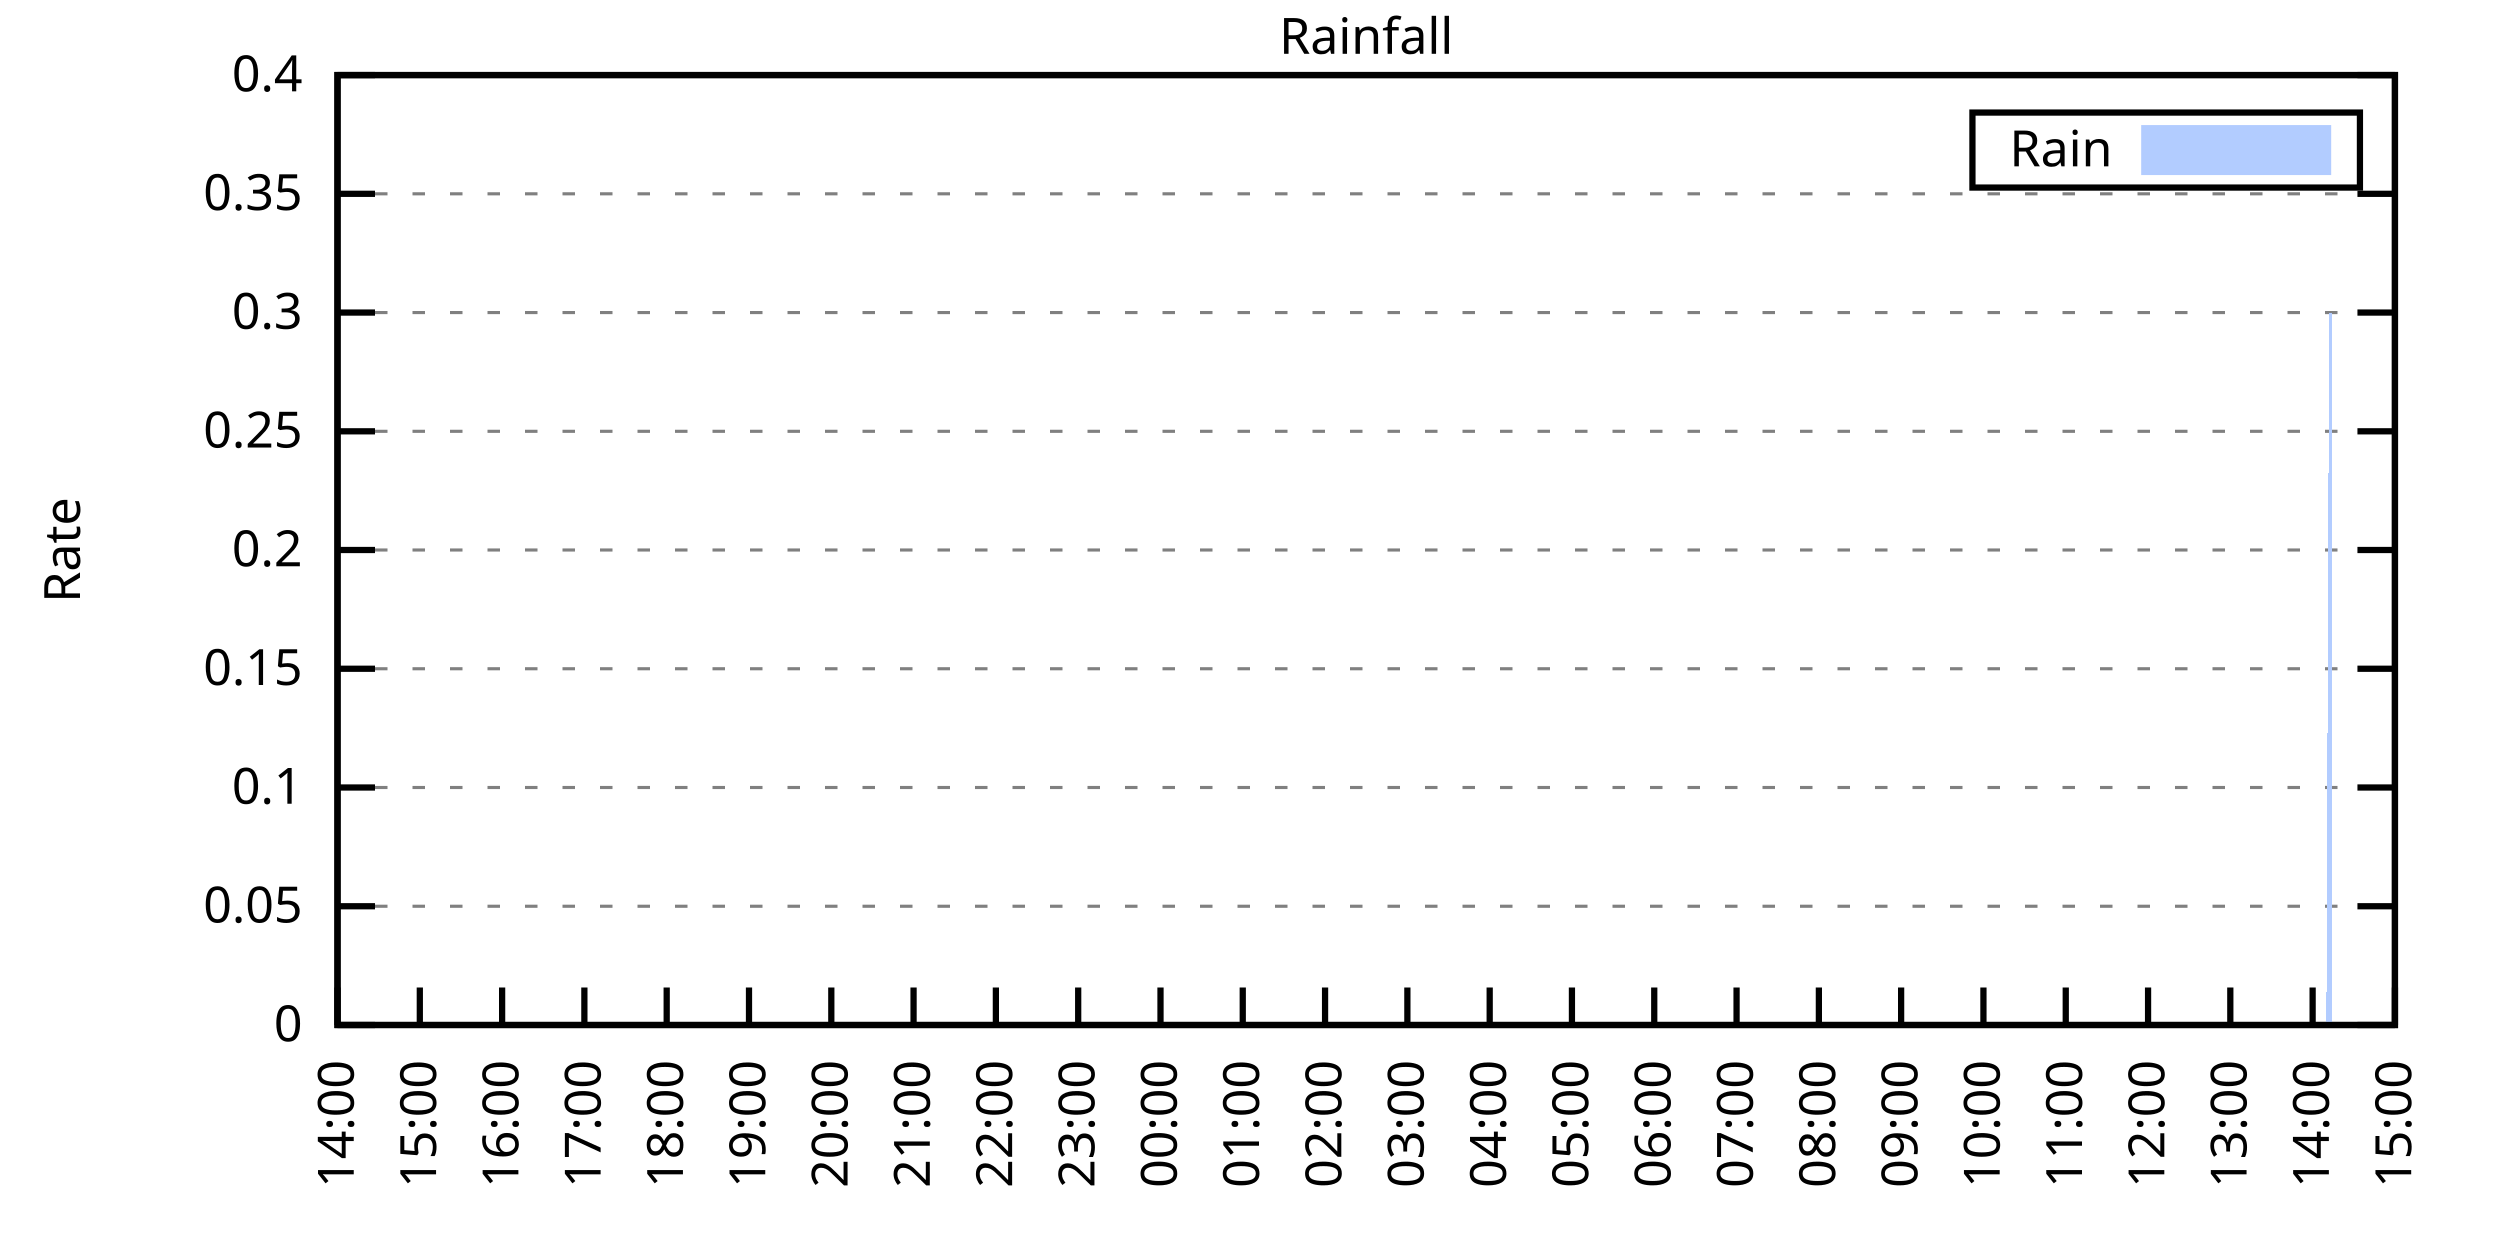
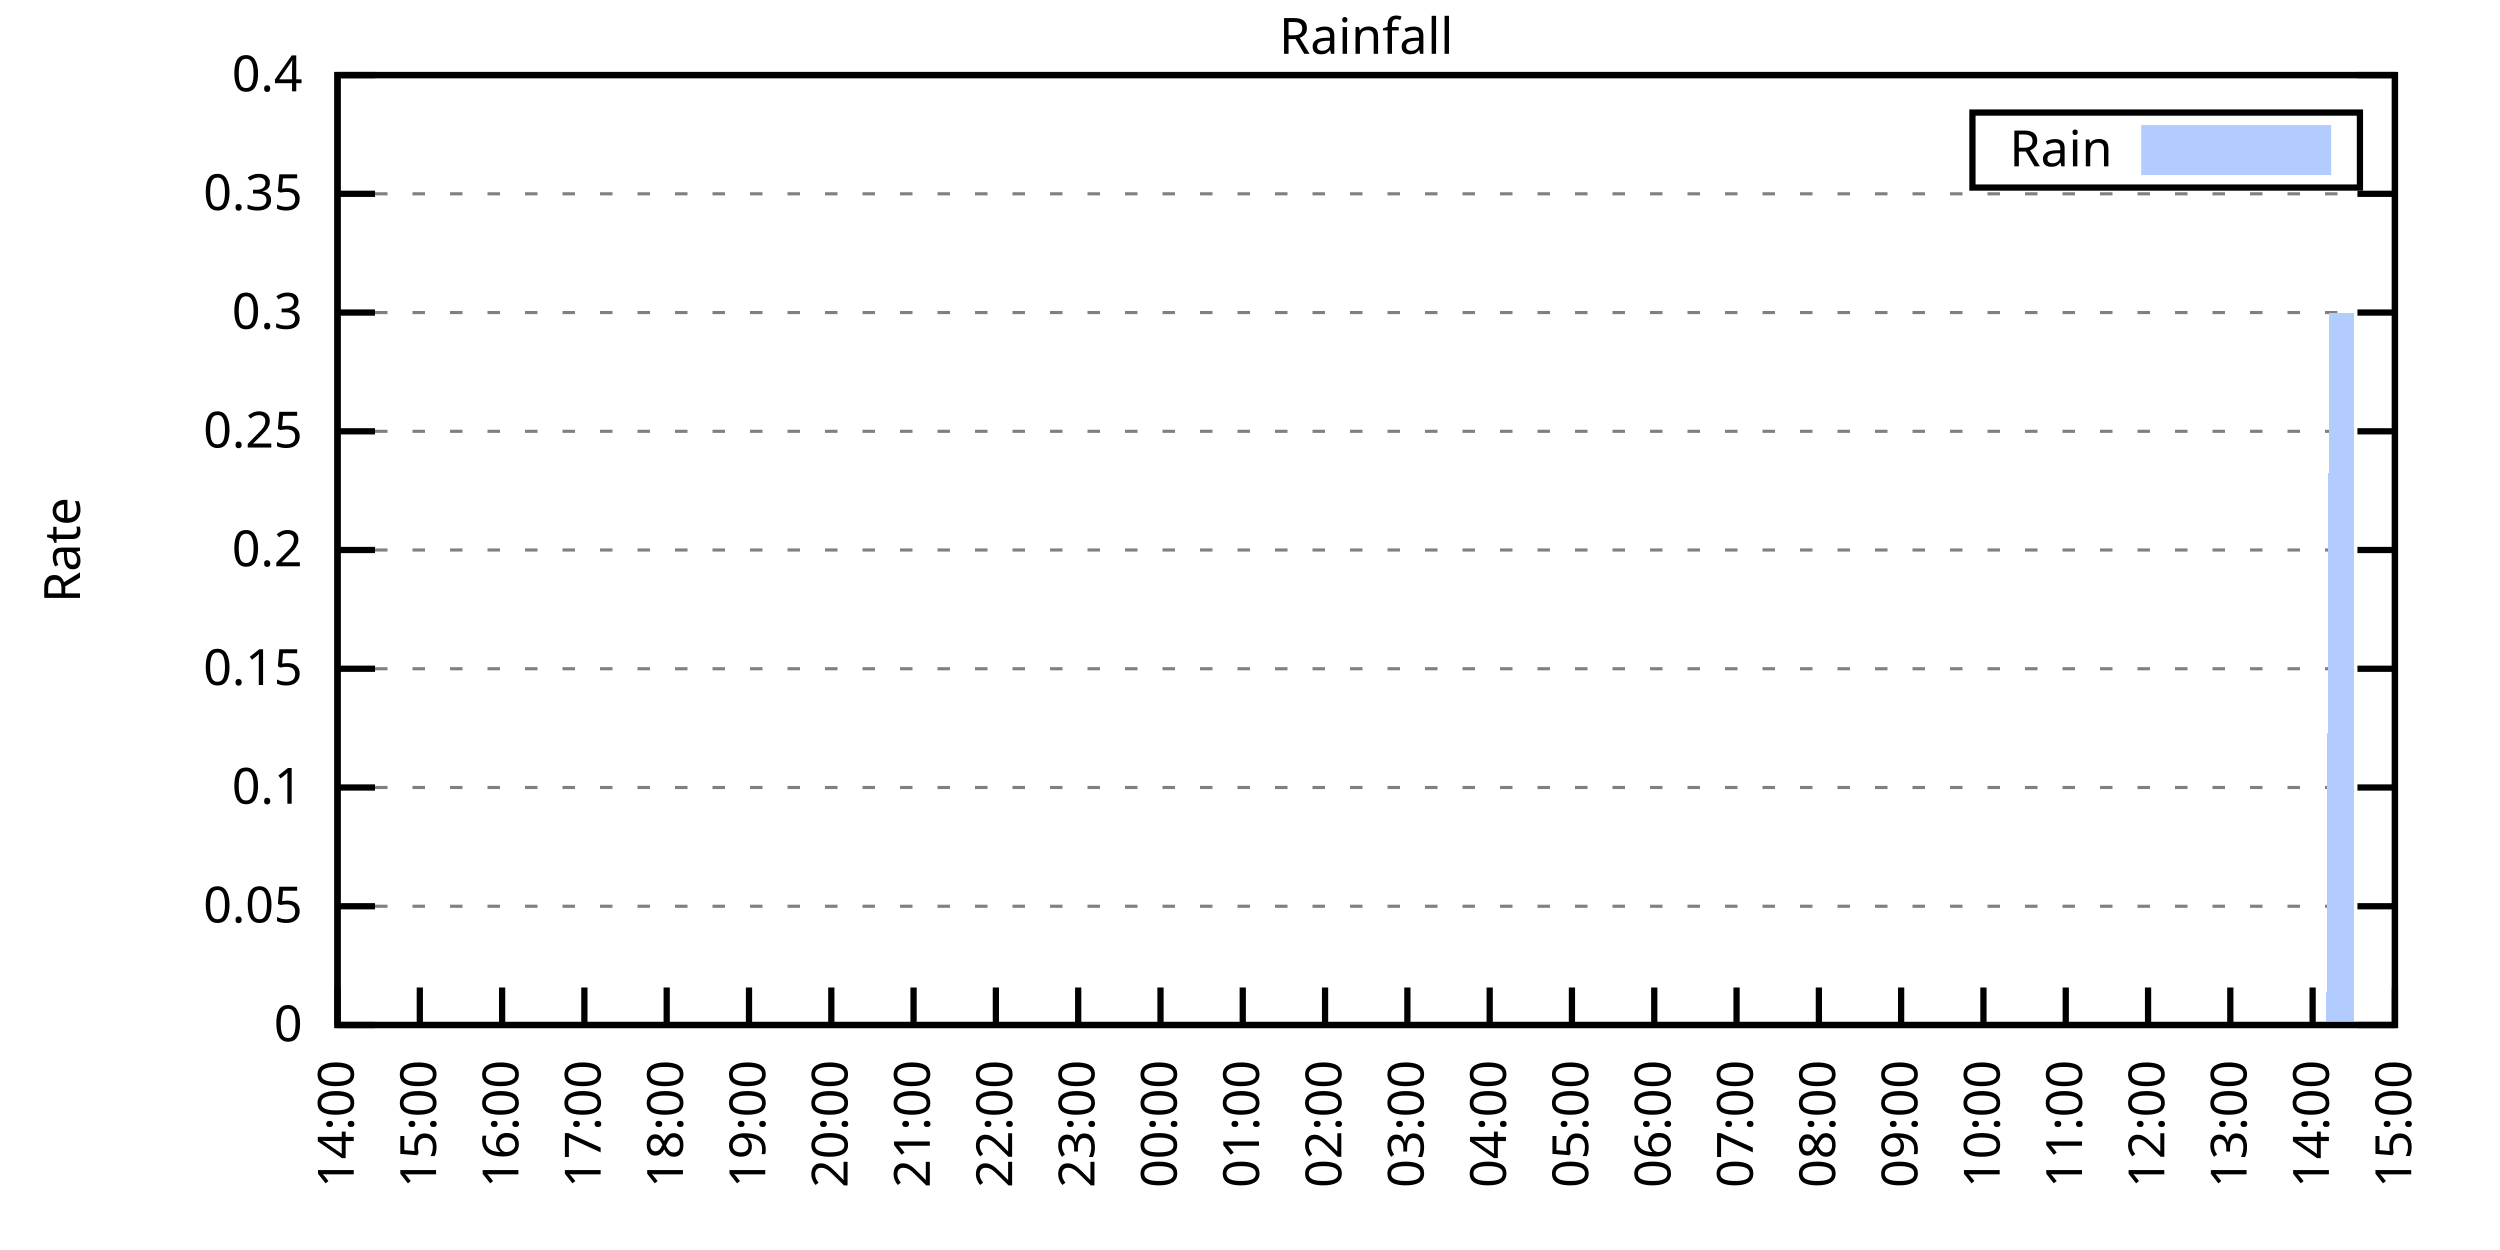
<svg xmlns="http://www.w3.org/2000/svg" xmlns:xlink="http://www.w3.org/1999/xlink" width="400" height="200" viewBox="0 0 400 200">
  <g id="gnuplot_canvas">
    <rect x="0" y="0" width="400" height="200" fill="none" />
    <defs>
      <circle id="gpDot" r="0.5" stroke-width="0.5" stroke="currentColor" />
      <path id="gpPt0" stroke-width="0.333" stroke="currentColor" d="M-1,0 h2 M0,-1 v2" />
      <path id="gpPt1" stroke-width="0.333" stroke="currentColor" d="M-1,-1 L1,1 M1,-1 L-1,1" />
      <path id="gpPt2" stroke-width="0.333" stroke="currentColor" d="M-1,0 L1,0 M0,-1 L0,1 M-1,-1 L1,1 M-1,1 L1,-1" />
      <rect id="gpPt3" stroke-width="0.333" stroke="currentColor" x="-1" y="-1" width="2" height="2" />
      <rect id="gpPt4" stroke-width="0.333" stroke="currentColor" fill="currentColor" x="-1" y="-1" width="2" height="2" />
      <circle id="gpPt5" stroke-width="0.333" stroke="currentColor" cx="0" cy="0" r="1" />
      <use xlink:href="#gpPt5" id="gpPt6" fill="currentColor" stroke="none" />
      <path id="gpPt7" stroke-width="0.333" stroke="currentColor" d="M0,-1.33 L-1.33,0.67 L1.33,0.67 z" />
      <use xlink:href="#gpPt7" id="gpPt8" fill="currentColor" stroke="none" />
      <use xlink:href="#gpPt7" id="gpPt9" stroke="currentColor" transform="rotate(180)" />
      <use xlink:href="#gpPt9" id="gpPt10" fill="currentColor" stroke="none" />
      <use xlink:href="#gpPt3" id="gpPt11" stroke="currentColor" transform="rotate(45)" />
      <use xlink:href="#gpPt11" id="gpPt12" fill="currentColor" stroke="none" />
      <path id="gpPt13" stroke-width="0.333" stroke="currentColor" d="M0,1.330 L1.265,0.411 L0.782,-1.067 L-0.782,-1.076 L-1.265,0.411 z" />
      <use xlink:href="#gpPt13" id="gpPt14" fill="currentColor" stroke="none" />
      <filter id="textbox" filterUnits="objectBoundingBox" x="0" y="0" height="1" width="1">
        <feFlood flood-color="white" flood-opacity="1" result="bgnd" />
        <feComposite in="SourceGraphic" in2="bgnd" operator="atop" />
      </filter>
      <filter id="greybox" filterUnits="objectBoundingBox" x="0" y="0" height="1" width="1">
        <feFlood flood-color="lightgrey" flood-opacity="1" result="grey" />
        <feComposite in="SourceGraphic" in2="grey" operator="atop" />
      </filter>
    </defs>
    <g fill="none" color="white" stroke="currentColor" stroke-width="1.00" stroke-linecap="butt" stroke-linejoin="miter">
</g>
    <g fill="none" color="black" stroke="currentColor" stroke-width="1.00" stroke-linecap="butt" stroke-linejoin="miter">
      <g stroke="none" shape-rendering="crispEdges">
        <polygon fill="rgb(255, 255, 255)" points="54.00,164.00 383.18,164.00 383.18,12.02 54.00,12.02 " />
      </g>
    </g>
    <g fill="none" color="black" stroke="currentColor" stroke-width="1.00" stroke-linecap="butt" stroke-linejoin="miter">
</g>
    <g fill="none" color="black" stroke="black" stroke-width="0.50" stroke-linecap="butt" stroke-linejoin="miter">
</g>
    <g fill="none" color="gray" stroke="currentColor" stroke-width="0.50" stroke-linecap="butt" stroke-linejoin="miter">
      <path stroke="gray" stroke-dasharray="2,4" class="gridline" d="M54.00,164.00 L383.19,164.00  " />
    </g>
    <g fill="none" color="gray" stroke="gray" stroke-width="1.00" stroke-linecap="butt" stroke-linejoin="miter">
</g>
    <g fill="none" color="black" stroke="currentColor" stroke-width="1.00" stroke-linecap="butt" stroke-linejoin="miter">
      <path stroke="black" d="M54.00,164.00 L60.00,164.00 M383.19,164.00 L377.19,164.00  " />
      <g transform="translate(48.40,166.60)" stroke="none" fill="black" font-family="Sans" font-size="8.00" text-anchor="end">
        <text>
          <tspan font-family="Sans"> 0</tspan>
        </text>
      </g>
    </g>
    <g fill="none" color="black" stroke="currentColor" stroke-width="1.00" stroke-linecap="butt" stroke-linejoin="miter">
</g>
    <g fill="none" color="black" stroke="black" stroke-width="0.50" stroke-linecap="butt" stroke-linejoin="miter">
</g>
    <g fill="none" color="gray" stroke="currentColor" stroke-width="0.50" stroke-linecap="butt" stroke-linejoin="miter">
      <path stroke="gray" stroke-dasharray="2,4" class="gridline" d="M54.00,145.00 L383.19,145.00  " />
    </g>
    <g fill="none" color="gray" stroke="gray" stroke-width="1.00" stroke-linecap="butt" stroke-linejoin="miter">
</g>
    <g fill="none" color="black" stroke="currentColor" stroke-width="1.00" stroke-linecap="butt" stroke-linejoin="miter">
      <path stroke="black" d="M54.00,145.00 L60.00,145.00 M383.19,145.00 L377.19,145.00  " />
      <g transform="translate(48.40,147.60)" stroke="none" fill="black" font-family="Sans" font-size="8.00" text-anchor="end">
        <text>
          <tspan font-family="Sans"> 0.05</tspan>
        </text>
      </g>
    </g>
    <g fill="none" color="black" stroke="currentColor" stroke-width="1.00" stroke-linecap="butt" stroke-linejoin="miter">
</g>
    <g fill="none" color="black" stroke="black" stroke-width="0.50" stroke-linecap="butt" stroke-linejoin="miter">
</g>
    <g fill="none" color="gray" stroke="currentColor" stroke-width="0.50" stroke-linecap="butt" stroke-linejoin="miter">
      <path stroke="gray" stroke-dasharray="2,4" class="gridline" d="M54.00,126.00 L383.19,126.00  " />
    </g>
    <g fill="none" color="gray" stroke="gray" stroke-width="1.00" stroke-linecap="butt" stroke-linejoin="miter">
</g>
    <g fill="none" color="black" stroke="currentColor" stroke-width="1.00" stroke-linecap="butt" stroke-linejoin="miter">
      <path stroke="black" d="M54.00,126.00 L60.00,126.00 M383.19,126.00 L377.19,126.00  " />
      <g transform="translate(48.40,128.60)" stroke="none" fill="black" font-family="Sans" font-size="8.00" text-anchor="end">
        <text>
          <tspan font-family="Sans"> 0.1</tspan>
        </text>
      </g>
    </g>
    <g fill="none" color="black" stroke="currentColor" stroke-width="1.00" stroke-linecap="butt" stroke-linejoin="miter">
</g>
    <g fill="none" color="black" stroke="black" stroke-width="0.50" stroke-linecap="butt" stroke-linejoin="miter">
</g>
    <g fill="none" color="gray" stroke="currentColor" stroke-width="0.50" stroke-linecap="butt" stroke-linejoin="miter">
      <path stroke="gray" stroke-dasharray="2,4" class="gridline" d="M54.00,107.00 L383.19,107.00  " />
    </g>
    <g fill="none" color="gray" stroke="gray" stroke-width="1.00" stroke-linecap="butt" stroke-linejoin="miter">
</g>
    <g fill="none" color="black" stroke="currentColor" stroke-width="1.00" stroke-linecap="butt" stroke-linejoin="miter">
      <path stroke="black" d="M54.00,107.00 L60.00,107.00 M383.19,107.00 L377.19,107.00  " />
      <g transform="translate(48.40,109.60)" stroke="none" fill="black" font-family="Sans" font-size="8.00" text-anchor="end">
        <text>
          <tspan font-family="Sans"> 0.15</tspan>
        </text>
      </g>
    </g>
    <g fill="none" color="black" stroke="currentColor" stroke-width="1.00" stroke-linecap="butt" stroke-linejoin="miter">
</g>
    <g fill="none" color="black" stroke="black" stroke-width="0.50" stroke-linecap="butt" stroke-linejoin="miter">
</g>
    <g fill="none" color="gray" stroke="currentColor" stroke-width="0.50" stroke-linecap="butt" stroke-linejoin="miter">
      <path stroke="gray" stroke-dasharray="2,4" class="gridline" d="M54.00,88.00 L383.19,88.00  " />
    </g>
    <g fill="none" color="gray" stroke="gray" stroke-width="1.00" stroke-linecap="butt" stroke-linejoin="miter">
</g>
    <g fill="none" color="black" stroke="currentColor" stroke-width="1.00" stroke-linecap="butt" stroke-linejoin="miter">
      <path stroke="black" d="M54.00,88.00 L60.00,88.00 M383.19,88.00 L377.19,88.00  " />
      <g transform="translate(48.40,90.60)" stroke="none" fill="black" font-family="Sans" font-size="8.00" text-anchor="end">
        <text>
          <tspan font-family="Sans"> 0.2</tspan>
        </text>
      </g>
    </g>
    <g fill="none" color="black" stroke="currentColor" stroke-width="1.00" stroke-linecap="butt" stroke-linejoin="miter">
</g>
    <g fill="none" color="black" stroke="black" stroke-width="0.50" stroke-linecap="butt" stroke-linejoin="miter">
</g>
    <g fill="none" color="gray" stroke="currentColor" stroke-width="0.50" stroke-linecap="butt" stroke-linejoin="miter">
      <path stroke="gray" stroke-dasharray="2,4" class="gridline" d="M54.00,69.01 L383.19,69.01  " />
    </g>
    <g fill="none" color="gray" stroke="gray" stroke-width="1.00" stroke-linecap="butt" stroke-linejoin="miter">
</g>
    <g fill="none" color="black" stroke="currentColor" stroke-width="1.00" stroke-linecap="butt" stroke-linejoin="miter">
      <path stroke="black" d="M54.00,69.01 L60.00,69.01 M383.19,69.01 L377.19,69.01  " />
      <g transform="translate(48.40,71.61)" stroke="none" fill="black" font-family="Sans" font-size="8.00" text-anchor="end">
        <text>
          <tspan font-family="Sans"> 0.25</tspan>
        </text>
      </g>
    </g>
    <g fill="none" color="black" stroke="currentColor" stroke-width="1.00" stroke-linecap="butt" stroke-linejoin="miter">
</g>
    <g fill="none" color="black" stroke="black" stroke-width="0.50" stroke-linecap="butt" stroke-linejoin="miter">
</g>
    <g fill="none" color="gray" stroke="currentColor" stroke-width="0.50" stroke-linecap="butt" stroke-linejoin="miter">
      <path stroke="gray" stroke-dasharray="2,4" class="gridline" d="M54.00,50.01 L383.19,50.01  " />
    </g>
    <g fill="none" color="gray" stroke="gray" stroke-width="1.00" stroke-linecap="butt" stroke-linejoin="miter">
</g>
    <g fill="none" color="black" stroke="currentColor" stroke-width="1.00" stroke-linecap="butt" stroke-linejoin="miter">
      <path stroke="black" d="M54.00,50.01 L60.00,50.01 M383.19,50.01 L377.19,50.01  " />
      <g transform="translate(48.40,52.61)" stroke="none" fill="black" font-family="Sans" font-size="8.00" text-anchor="end">
        <text>
          <tspan font-family="Sans"> 0.3</tspan>
        </text>
      </g>
    </g>
    <g fill="none" color="black" stroke="currentColor" stroke-width="1.00" stroke-linecap="butt" stroke-linejoin="miter">
</g>
    <g fill="none" color="black" stroke="black" stroke-width="0.50" stroke-linecap="butt" stroke-linejoin="miter">
</g>
    <g fill="none" color="gray" stroke="currentColor" stroke-width="0.50" stroke-linecap="butt" stroke-linejoin="miter">
      <path stroke="gray" stroke-dasharray="2,4" class="gridline" d="M54.00,31.01 L383.19,31.01  " />
    </g>
    <g fill="none" color="gray" stroke="gray" stroke-width="1.00" stroke-linecap="butt" stroke-linejoin="miter">
</g>
    <g fill="none" color="black" stroke="currentColor" stroke-width="1.00" stroke-linecap="butt" stroke-linejoin="miter">
      <path stroke="black" d="M54.00,31.01 L60.00,31.01 M383.19,31.01 L377.19,31.01  " />
      <g transform="translate(48.40,33.61)" stroke="none" fill="black" font-family="Sans" font-size="8.00" text-anchor="end">
        <text>
          <tspan font-family="Sans"> 0.35</tspan>
        </text>
      </g>
    </g>
    <g fill="none" color="black" stroke="currentColor" stroke-width="1.00" stroke-linecap="butt" stroke-linejoin="miter">
</g>
    <g fill="none" color="black" stroke="black" stroke-width="0.50" stroke-linecap="butt" stroke-linejoin="miter">
</g>
    <g fill="none" color="gray" stroke="currentColor" stroke-width="0.50" stroke-linecap="butt" stroke-linejoin="miter">
      <path stroke="gray" stroke-dasharray="2,4" class="gridline" d="M54.00,12.01 L383.19,12.01  " />
    </g>
    <g fill="none" color="gray" stroke="gray" stroke-width="1.00" stroke-linecap="butt" stroke-linejoin="miter">
</g>
    <g fill="none" color="black" stroke="currentColor" stroke-width="1.00" stroke-linecap="butt" stroke-linejoin="miter">
      <path stroke="black" d="M54.00,12.01 L60.00,12.01 M383.19,12.01 L377.19,12.01  " />
      <g transform="translate(48.40,14.61)" stroke="none" fill="black" font-family="Sans" font-size="8.00" text-anchor="end">
        <text>
          <tspan font-family="Sans"> 0.4</tspan>
        </text>
      </g>
    </g>
    <g fill="none" color="black" stroke="currentColor" stroke-width="1.00" stroke-linecap="butt" stroke-linejoin="miter">
      <path stroke="black" d="M54.00,164.00 L54.00,158.00  " />
      <g transform="translate(56.60,169.60) rotate(270.00)" stroke="none" fill="black" font-family="Sans" font-size="8.00" text-anchor="end">
        <text>
          <tspan font-family="Sans">14:00</tspan>
        </text>
      </g>
    </g>
    <g fill="none" color="black" stroke="currentColor" stroke-width="1.00" stroke-linecap="butt" stroke-linejoin="miter">
      <path stroke="black" d="M67.17,164.00 L67.17,158.00  " />
      <g transform="translate(69.77,169.60) rotate(270.00)" stroke="none" fill="black" font-family="Sans" font-size="8.00" text-anchor="end">
        <text>
          <tspan font-family="Sans">15:00</tspan>
        </text>
      </g>
    </g>
    <g fill="none" color="black" stroke="currentColor" stroke-width="1.00" stroke-linecap="butt" stroke-linejoin="miter">
      <path stroke="black" d="M80.34,164.00 L80.34,158.00  " />
      <g transform="translate(82.94,169.60) rotate(270.00)" stroke="none" fill="black" font-family="Sans" font-size="8.00" text-anchor="end">
        <text>
          <tspan font-family="Sans">16:00</tspan>
        </text>
      </g>
    </g>
    <g fill="none" color="black" stroke="currentColor" stroke-width="1.00" stroke-linecap="butt" stroke-linejoin="miter">
      <path stroke="black" d="M93.50,164.00 L93.50,158.00  " />
      <g transform="translate(96.10,169.60) rotate(270.00)" stroke="none" fill="black" font-family="Sans" font-size="8.00" text-anchor="end">
        <text>
          <tspan font-family="Sans">17:00</tspan>
        </text>
      </g>
    </g>
    <g fill="none" color="black" stroke="currentColor" stroke-width="1.00" stroke-linecap="butt" stroke-linejoin="miter">
      <path stroke="black" d="M106.67,164.00 L106.67,158.00  " />
      <g transform="translate(109.27,169.60) rotate(270.00)" stroke="none" fill="black" font-family="Sans" font-size="8.00" text-anchor="end">
        <text>
          <tspan font-family="Sans">18:00</tspan>
        </text>
      </g>
    </g>
    <g fill="none" color="black" stroke="currentColor" stroke-width="1.00" stroke-linecap="butt" stroke-linejoin="miter">
      <path stroke="black" d="M119.84,164.00 L119.84,158.00  " />
      <g transform="translate(122.44,169.60) rotate(270.00)" stroke="none" fill="black" font-family="Sans" font-size="8.00" text-anchor="end">
        <text>
          <tspan font-family="Sans">19:00</tspan>
        </text>
      </g>
    </g>
    <g fill="none" color="black" stroke="currentColor" stroke-width="1.00" stroke-linecap="butt" stroke-linejoin="miter">
      <path stroke="black" d="M133.01,164.00 L133.01,158.00  " />
      <g transform="translate(135.61,169.60) rotate(270.00)" stroke="none" fill="black" font-family="Sans" font-size="8.00" text-anchor="end">
        <text>
          <tspan font-family="Sans">20:00</tspan>
        </text>
      </g>
    </g>
    <g fill="none" color="black" stroke="currentColor" stroke-width="1.00" stroke-linecap="butt" stroke-linejoin="miter">
      <path stroke="black" d="M146.17,164.00 L146.17,158.00  " />
      <g transform="translate(148.77,169.60) rotate(270.00)" stroke="none" fill="black" font-family="Sans" font-size="8.00" text-anchor="end">
        <text>
          <tspan font-family="Sans">21:00</tspan>
        </text>
      </g>
    </g>
    <g fill="none" color="black" stroke="currentColor" stroke-width="1.00" stroke-linecap="butt" stroke-linejoin="miter">
      <path stroke="black" d="M159.34,164.00 L159.34,158.00  " />
      <g transform="translate(161.94,169.60) rotate(270.00)" stroke="none" fill="black" font-family="Sans" font-size="8.00" text-anchor="end">
        <text>
          <tspan font-family="Sans">22:00</tspan>
        </text>
      </g>
    </g>
    <g fill="none" color="black" stroke="currentColor" stroke-width="1.00" stroke-linecap="butt" stroke-linejoin="miter">
      <path stroke="black" d="M172.51,164.00 L172.51,158.00  " />
      <g transform="translate(175.11,169.60) rotate(270.00)" stroke="none" fill="black" font-family="Sans" font-size="8.00" text-anchor="end">
        <text>
          <tspan font-family="Sans">23:00</tspan>
        </text>
      </g>
    </g>
    <g fill="none" color="black" stroke="currentColor" stroke-width="1.00" stroke-linecap="butt" stroke-linejoin="miter">
      <path stroke="black" d="M185.68,164.00 L185.68,158.00  " />
      <g transform="translate(188.28,169.60) rotate(270.00)" stroke="none" fill="black" font-family="Sans" font-size="8.00" text-anchor="end">
        <text>
          <tspan font-family="Sans">00:00</tspan>
        </text>
      </g>
    </g>
    <g fill="none" color="black" stroke="currentColor" stroke-width="1.00" stroke-linecap="butt" stroke-linejoin="miter">
      <path stroke="black" d="M198.84,164.00 L198.84,158.00  " />
      <g transform="translate(201.44,169.60) rotate(270.00)" stroke="none" fill="black" font-family="Sans" font-size="8.00" text-anchor="end">
        <text>
          <tspan font-family="Sans">01:00</tspan>
        </text>
      </g>
    </g>
    <g fill="none" color="black" stroke="currentColor" stroke-width="1.00" stroke-linecap="butt" stroke-linejoin="miter">
      <path stroke="black" d="M212.01,164.00 L212.01,158.00  " />
      <g transform="translate(214.61,169.60) rotate(270.00)" stroke="none" fill="black" font-family="Sans" font-size="8.00" text-anchor="end">
        <text>
          <tspan font-family="Sans">02:00</tspan>
        </text>
      </g>
    </g>
    <g fill="none" color="black" stroke="currentColor" stroke-width="1.00" stroke-linecap="butt" stroke-linejoin="miter">
      <path stroke="black" d="M225.18,164.00 L225.18,158.00  " />
      <g transform="translate(227.78,169.60) rotate(270.00)" stroke="none" fill="black" font-family="Sans" font-size="8.00" text-anchor="end">
        <text>
          <tspan font-family="Sans">03:00</tspan>
        </text>
      </g>
    </g>
    <g fill="none" color="black" stroke="currentColor" stroke-width="1.00" stroke-linecap="butt" stroke-linejoin="miter">
      <path stroke="black" d="M238.35,164.00 L238.35,158.00  " />
      <g transform="translate(240.95,169.60) rotate(270.00)" stroke="none" fill="black" font-family="Sans" font-size="8.00" text-anchor="end">
        <text>
          <tspan font-family="Sans">04:00</tspan>
        </text>
      </g>
    </g>
    <g fill="none" color="black" stroke="currentColor" stroke-width="1.00" stroke-linecap="butt" stroke-linejoin="miter">
      <path stroke="black" d="M251.51,164.00 L251.51,158.00  " />
      <g transform="translate(254.11,169.60) rotate(270.00)" stroke="none" fill="black" font-family="Sans" font-size="8.00" text-anchor="end">
        <text>
          <tspan font-family="Sans">05:00</tspan>
        </text>
      </g>
    </g>
    <g fill="none" color="black" stroke="currentColor" stroke-width="1.00" stroke-linecap="butt" stroke-linejoin="miter">
      <path stroke="black" d="M264.68,164.00 L264.68,158.00  " />
      <g transform="translate(267.28,169.60) rotate(270.00)" stroke="none" fill="black" font-family="Sans" font-size="8.00" text-anchor="end">
        <text>
          <tspan font-family="Sans">06:00</tspan>
        </text>
      </g>
    </g>
    <g fill="none" color="black" stroke="currentColor" stroke-width="1.00" stroke-linecap="butt" stroke-linejoin="miter">
      <path stroke="black" d="M277.85,164.00 L277.85,158.00  " />
      <g transform="translate(280.45,169.60) rotate(270.00)" stroke="none" fill="black" font-family="Sans" font-size="8.00" text-anchor="end">
        <text>
          <tspan font-family="Sans">07:00</tspan>
        </text>
      </g>
    </g>
    <g fill="none" color="black" stroke="currentColor" stroke-width="1.00" stroke-linecap="butt" stroke-linejoin="miter">
      <path stroke="black" d="M291.02,164.00 L291.02,158.00  " />
      <g transform="translate(293.62,169.60) rotate(270.00)" stroke="none" fill="black" font-family="Sans" font-size="8.00" text-anchor="end">
        <text>
          <tspan font-family="Sans">08:00</tspan>
        </text>
      </g>
    </g>
    <g fill="none" color="black" stroke="currentColor" stroke-width="1.00" stroke-linecap="butt" stroke-linejoin="miter">
      <path stroke="black" d="M304.18,164.00 L304.18,158.00  " />
      <g transform="translate(306.78,169.60) rotate(270.00)" stroke="none" fill="black" font-family="Sans" font-size="8.00" text-anchor="end">
        <text>
          <tspan font-family="Sans">09:00</tspan>
        </text>
      </g>
    </g>
    <g fill="none" color="black" stroke="currentColor" stroke-width="1.00" stroke-linecap="butt" stroke-linejoin="miter">
      <path stroke="black" d="M317.35,164.00 L317.35,158.00  " />
      <g transform="translate(319.95,169.60) rotate(270.00)" stroke="none" fill="black" font-family="Sans" font-size="8.00" text-anchor="end">
        <text>
          <tspan font-family="Sans">10:00</tspan>
        </text>
      </g>
    </g>
    <g fill="none" color="black" stroke="currentColor" stroke-width="1.00" stroke-linecap="butt" stroke-linejoin="miter">
      <path stroke="black" d="M330.52,164.00 L330.52,158.00  " />
      <g transform="translate(333.12,169.60) rotate(270.00)" stroke="none" fill="black" font-family="Sans" font-size="8.00" text-anchor="end">
        <text>
          <tspan font-family="Sans">11:00</tspan>
        </text>
      </g>
    </g>
    <g fill="none" color="black" stroke="currentColor" stroke-width="1.00" stroke-linecap="butt" stroke-linejoin="miter">
      <path stroke="black" d="M343.69,164.00 L343.69,158.00  " />
      <g transform="translate(346.29,169.60) rotate(270.00)" stroke="none" fill="black" font-family="Sans" font-size="8.00" text-anchor="end">
        <text>
          <tspan font-family="Sans">12:00</tspan>
        </text>
      </g>
    </g>
    <g fill="none" color="black" stroke="currentColor" stroke-width="1.00" stroke-linecap="butt" stroke-linejoin="miter">
      <path stroke="black" d="M356.85,164.00 L356.85,158.00  " />
      <g transform="translate(359.45,169.60) rotate(270.00)" stroke="none" fill="black" font-family="Sans" font-size="8.00" text-anchor="end">
        <text>
          <tspan font-family="Sans">13:00</tspan>
        </text>
      </g>
    </g>
    <g fill="none" color="black" stroke="currentColor" stroke-width="1.00" stroke-linecap="butt" stroke-linejoin="miter">
      <path stroke="black" d="M370.02,164.00 L370.02,158.00  " />
      <g transform="translate(372.62,169.60) rotate(270.00)" stroke="none" fill="black" font-family="Sans" font-size="8.00" text-anchor="end">
        <text>
          <tspan font-family="Sans">14:00</tspan>
        </text>
      </g>
    </g>
    <g fill="none" color="black" stroke="currentColor" stroke-width="1.00" stroke-linecap="butt" stroke-linejoin="miter">
      <path stroke="black" d="M383.19,164.00 L383.19,158.00  " />
      <g transform="translate(385.79,169.60) rotate(270.00)" stroke="none" fill="black" font-family="Sans" font-size="8.00" text-anchor="end">
        <text>
          <tspan font-family="Sans">15:00</tspan>
        </text>
      </g>
    </g>
    <g fill="none" color="black" stroke="currentColor" stroke-width="1.00" stroke-linecap="butt" stroke-linejoin="miter">
</g>
    <g fill="none" color="black" stroke="currentColor" stroke-width="1.00" stroke-linecap="butt" stroke-linejoin="miter">
      <path stroke="black" d="M54.00,12.01 L54.00,164.00 L383.19,164.00 L383.19,12.01 L54.00,12.01 Z  " />
    </g>
    <g fill="none" color="black" stroke="currentColor" stroke-width="1.00" stroke-linecap="butt" stroke-linejoin="miter">
</g>
    <g fill="none" color="black" stroke="currentColor" stroke-width="1.00" stroke-linecap="butt" stroke-linejoin="miter">
      <path stroke="black" d="M315.59,30.01 L315.59,18.01 L377.59,18.01 L377.59,30.01 L315.59,30.01 Z  " />
    </g>
    <g id="Rainfall_plot_1">
      <g fill="none" color="white" stroke="black" stroke-width="2.00" stroke-linecap="butt" stroke-linejoin="miter">
</g>
      <g fill="none" color="black" stroke="currentColor" stroke-width="2.00" stroke-linecap="butt" stroke-linejoin="miter">
        <g transform="translate(337.99,26.61)" stroke="none" fill="black" font-family="Sans" font-size="8.00" text-anchor="end">
          <text>
            <tspan font-family="Sans">Rain</tspan>
          </text>
        </g>
      </g>
      <g fill="none" color="black" stroke="currentColor" stroke-width="2.00" stroke-linecap="butt" stroke-linejoin="miter">
        <g stroke="none" shape-rendering="crispEdges">
          <polygon fill="rgb(178, 204, 255)" points="343.59,27.01 371.99,27.01 371.99,21.01 343.59,21.01 " />
        </g>
        <path stroke="rgb(178, 204, 255)" d="M343.59,27.01 L371.99,27.01 L371.99,21.01 L343.59,21.01 L343.59,27.01 Z  " />
      </g>
      <g fill="none" color="black" stroke="currentColor" stroke-width="2.00" stroke-linecap="butt" stroke-linejoin="miter">
        <g stroke="none" shape-rendering="crispEdges">
-           <polygon fill="rgb(178, 204, 255)" points="57.51,164.00 57.95,164.00 58.39,164.00 58.83,164.00 59.27,164.00 59.71,164.00 60.14,164.00 60.58,164.00 61.02,164.00 61.46,164.00 61.90,164.00 62.34,164.00 62.78,164.00 63.22,164.00 63.66,164.00 64.10,164.00 64.53,164.00 64.97,164.00 65.41,164.00 65.85,164.00 66.29,164.00 66.73,164.00 67.17,164.00 67.61,164.00 68.05,164.00 68.48,164.00 68.92,164.00 69.36,164.00 69.80,164.00 70.24,164.00 70.68,164.00 71.12,164.00 71.56,164.00 72.00,164.00 72.43,164.00 72.87,164.00 73.31,164.00 73.75,164.00 74.19,164.00 74.63,164.00 75.07,164.00 75.51,164.00 75.95,164.00 76.38,164.00 76.82,164.00 77.26,164.00 77.70,164.00 78.14,164.00 78.58,164.00 79.02,164.00 79.46,164.00 79.90,164.00 80.34,164.00 80.77,164.00 81.21,164.00 81.65,164.00 82.09,164.00 82.53,164.00 82.97,164.00 83.41,164.00 83.85,164.00 84.29,164.00 84.72,164.00 85.16,164.00 85.60,164.00 86.04,164.00 86.48,164.00 86.92,164.00 87.36,164.00 87.80,164.00 88.24,164.00 88.67,164.00 89.11,164.00 89.55,164.00 89.99,164.00 90.43,164.00 90.87,164.00 91.31,164.00 91.75,164.00 92.19,164.00 92.62,164.00 93.06,164.00 93.50,164.00 93.94,164.00 94.38,164.00 94.82,164.00 95.26,164.00 95.70,164.00 96.14,164.00 96.58,164.00 97.01,164.00 97.45,164.00 97.89,164.00 98.33,164.00 98.77,164.00 99.21,164.00 99.65,164.00 100.09,164.00 100.53,164.00 100.96,164.00 101.40,164.00 101.84,164.00 102.28,164.00 102.72,164.00 103.16,164.00 103.60,164.00 104.04,164.00 104.48,164.00 104.91,164.00 105.35,164.00 105.79,164.00 106.23,164.00 106.67,164.00 107.11,164.00 107.55,164.00 107.99,164.00 108.43,164.00 108.87,164.00 109.30,164.00 109.74,164.00 110.18,164.00 110.62,164.00 111.06,164.00 111.50,164.00 111.94,164.00 112.38,164.00 112.82,164.00 113.25,164.00 113.69,164.00 114.13,164.00 114.57,164.00 115.01,164.00 115.45,164.00 115.89,164.00 116.33,164.00 116.77,164.00 117.20,164.00 117.64,164.00 118.08,164.00 118.52,164.00 118.96,164.00 119.40,164.00 119.84,164.00 120.28,164.00 120.72,164.00 121.15,164.00 121.59,164.00 122.03,164.00 122.47,164.00 122.91,164.00 123.35,164.00 123.79,164.00 124.23,164.00 124.67,164.00 125.11,164.00 125.54,164.00 125.98,164.00 126.42,164.00 126.86,164.00 127.30,164.00 127.74,164.00 128.18,164.00 128.62,164.00 129.06,164.00 129.49,164.00 129.93,164.00 130.37,164.00 130.81,164.00 131.25,164.00 131.69,164.00 132.13,164.00 132.57,164.00 133.01,164.00 133.44,164.00 133.88,164.00 134.32,164.00 134.76,164.00 135.20,164.00 135.64,164.00 136.08,164.00 136.52,164.00 136.96,164.00 137.39,164.00 137.83,164.00 138.27,164.00 138.71,164.00 139.15,164.00 139.59,164.00 140.03,164.00 140.47,164.00 140.91,164.00 141.35,164.00 141.78,164.00 142.22,164.00 142.66,164.00 143.10,164.00 143.54,164.00 143.98,164.00 144.42,164.00 144.86,164.00 145.30,164.00 145.73,164.00 146.17,164.00 146.61,164.00 147.05,164.00 147.49,164.00 147.93,164.00 148.37,164.00 148.81,164.00 149.25,164.00 149.68,164.00 150.12,164.00 150.56,164.00 151.00,164.00 151.44,164.00 151.88,164.00 152.32,164.00 152.76,164.00 153.20,164.00 153.63,164.00 154.07,164.00 154.51,164.00 154.95,164.00 155.39,164.00 155.83,164.00 156.27,164.00 156.71,164.00 157.15,164.00 157.59,164.00 158.02,164.00 158.46,164.00 158.90,164.00 159.34,164.00 159.78,164.00 160.22,164.00 160.66,164.00 161.10,164.00 161.54,164.00 161.97,164.00 162.41,164.00 162.85,164.00 163.29,164.00 163.73,164.00 164.17,164.00 164.61,164.00 165.05,164.00 165.49,164.00 165.92,164.00 166.36,164.00 166.80,164.00 167.24,164.00 167.68,164.00 168.12,164.00 168.56,164.00 169.00,164.00 169.44,164.00 169.87,164.00 170.31,164.00 170.75,164.00 171.19,164.00 171.63,164.00 172.07,164.00 172.51,164.00 172.95,164.00 173.39,164.00 173.83,164.00 174.26,164.00 174.70,164.00 175.14,164.00 175.58,164.00 176.02,164.00 176.46,164.00 176.90,164.00 177.34,164.00 177.78,164.00 178.21,164.00 178.65,164.00 179.09,164.00 179.53,164.00 179.97,164.00 180.41,164.00 180.85,164.00 181.29,164.00 181.73,164.00 182.16,164.00 182.60,164.00 183.04,164.00 183.48,164.00 183.92,164.00 184.36,164.00 184.80,164.00 185.24,164.00 185.68,164.00 186.11,164.00 186.55,164.00 186.99,164.00 187.43,164.00 187.87,164.00 188.31,164.00 188.75,164.00 189.19,164.00 189.63,164.00 190.07,164.00 190.50,164.00 190.94,164.00 191.38,164.00 191.82,164.00 192.26,164.00 192.70,164.00 193.14,164.00 193.58,164.00 194.02,164.00 194.45,164.00 194.89,164.00 195.33,164.00 195.77,164.00 196.21,164.00 196.65,164.00 197.09,164.00 197.53,164.00 197.97,164.00 198.40,164.00 198.84,164.00 199.28,164.00 199.72,164.00 200.16,164.00 200.60,164.00 201.04,164.00 201.48,164.00 201.92,164.00 202.35,164.00 202.79,164.00 203.23,164.00 203.67,164.00 204.11,164.00 204.55,164.00 204.99,164.00 205.43,164.00 205.87,164.00 206.31,164.00 206.74,164.00 207.18,164.00 207.62,164.00 208.06,164.00 208.50,164.00 208.94,164.00 209.38,164.00 209.82,164.00 210.26,164.00 210.69,164.00 211.13,164.00 211.57,164.00 212.01,164.00 212.45,164.00 212.89,164.00 213.33,164.00 213.77,164.00 214.21,164.00 214.64,164.00 215.08,164.00 215.52,164.00 215.96,164.00 216.40,164.00 216.84,164.00 217.28,164.00 217.72,164.00 218.16,164.00 218.60,164.00 219.03,164.00 219.47,164.00 219.91,164.00 220.35,164.00 220.79,164.00 221.23,164.00 221.67,164.00 222.11,164.00 222.55,164.00 222.98,164.00 223.42,164.00 223.86,164.00 224.30,164.00 224.74,164.00 225.18,164.00 225.62,164.00 226.06,164.00 226.50,164.00 226.93,164.00 227.37,164.00 227.81,164.00 228.25,164.00 228.69,164.00 229.13,164.00 229.57,164.00 230.01,164.00 230.45,164.00 230.88,164.00 231.32,164.00 231.76,164.00 232.20,164.00 232.64,164.00 233.08,164.00 233.52,164.00 233.96,164.00 234.40,164.00 234.84,164.00 235.27,164.00 235.71,164.00 236.15,164.00 236.59,164.00 237.03,164.00 237.47,164.00 237.91,164.00 238.35,164.00 238.79,164.00 239.22,164.00 239.66,164.00 240.10,164.00 240.54,164.00 240.98,164.00 241.42,164.00 241.86,164.00 242.30,164.00 242.74,164.00 243.17,164.00 243.61,164.00 244.05,164.00 244.49,164.00 244.93,164.00 245.37,164.00 245.81,164.00 246.25,164.00 246.69,164.00 247.12,164.00 247.56,164.00 248.00,164.00 248.44,164.00 248.88,164.00 249.32,164.00 249.76,164.00 250.20,164.00 250.64,164.00 251.08,164.00 251.51,164.00 251.95,164.00 252.39,164.00 252.83,164.00 253.27,164.00 253.71,164.00 254.15,164.00 254.59,164.00 255.03,164.00 255.46,164.00 255.90,164.00 256.34,164.00 256.78,164.00 257.22,164.00 257.66,164.00 258.10,164.00 258.54,164.00 258.98,164.00 259.41,164.00 259.85,164.00 260.29,164.00 260.73,164.00 261.17,164.00 261.61,164.00 262.05,164.00 262.49,164.00 262.93,164.00 263.36,164.00 263.80,164.00 264.24,164.00 264.68,164.00 265.12,164.00 265.56,164.00 266.00,164.00 266.44,164.00 266.88,164.00 267.32,164.00 267.75,164.00 268.19,164.00 268.63,164.00 269.07,164.00 269.51,164.00 269.95,164.00 270.39,164.00 270.83,164.00 271.27,164.00 271.70,164.00 272.14,164.00 272.58,164.00 273.02,164.00 273.46,164.00 273.90,164.00 274.34,164.00 274.78,164.00 275.22,164.00 275.65,164.00 276.09,164.00 276.53,164.00 276.97,164.00 277.41,164.00 277.85,164.00 278.29,164.00 278.73,164.00 279.17,164.00 279.60,164.00 280.04,164.00 280.48,164.00 280.92,164.00 281.36,164.00 281.80,164.00 282.24,164.00 282.68,164.00 283.12,164.00 283.56,164.00 283.99,164.00 284.43,164.00 284.87,164.00 285.31,164.00 285.75,164.00 286.19,164.00 286.63,164.00 287.07,164.00 287.51,164.00 287.94,164.00 288.38,164.00 288.82,164.00 289.26,164.00 289.70,164.00 290.14,164.00 290.58,164.00 291.02,164.00 291.46,164.00 291.89,164.00 292.33,164.00 292.77,164.00 293.21,164.00 293.65,164.00 294.09,164.00 294.53,164.00 294.97,164.00 295.41,164.00 295.84,164.00 296.28,164.00 296.72,164.00 297.16,164.00 297.60,164.00 298.04,164.00 298.48,164.00 298.92,164.00 299.36,164.00 299.80,164.00 300.23,164.00 300.67,164.00 301.11,164.00 301.55,164.00 301.99,164.00 302.43,164.00 302.87,164.00 303.31,164.00 303.75,164.00 304.18,164.00 304.62,164.00 305.06,164.00 305.50,164.00 305.94,164.00 306.38,164.00 306.82,164.00 307.26,164.00 307.70,164.00 308.13,164.00 308.57,164.00 309.01,164.00 309.45,164.00 309.89,164.00 310.33,164.00 310.77,164.00 311.21,164.00 311.65,164.00 312.08,164.00 312.52,164.00 312.96,164.00 313.40,164.00 313.84,164.00 314.28,164.00 314.72,164.00 315.16,164.00 315.60,164.00 316.04,164.00 316.47,164.00 316.91,164.00 317.35,164.00 317.79,164.00 318.23,164.00 318.67,164.00 319.11,164.00 319.55,164.00 319.99,164.00 320.42,164.00 320.86,164.00 321.30,164.00 321.74,164.00 322.18,164.00 322.62,164.00 323.06,164.00 323.50,164.00 323.94,164.00 324.37,164.00 324.81,164.00 325.25,164.00 325.69,164.00 326.13,164.00 326.57,164.00 327.01,164.00 327.45,164.00 327.89,164.00 328.33,164.00 328.76,164.00 329.20,164.00 329.64,164.00 330.08,164.00 330.52,164.00 330.96,164.00 331.40,164.00 331.84,164.00 332.28,164.00 332.71,164.00 333.15,164.00 333.59,164.00 334.03,164.00 334.47,164.00 334.91,164.00 335.35,164.00 335.79,164.00 336.23,164.00 336.66,164.00 337.10,164.00 337.54,164.00 337.98,164.00 338.42,164.00 338.86,164.00 339.30,164.00 339.74,164.00 340.18,164.00 340.61,164.00 341.05,164.00 341.49,164.00 341.93,164.00 342.37,164.00 342.81,164.00 343.25,164.00 343.69,164.00 344.13,164.00 344.57,164.00 345.00,164.00 345.44,164.00 345.88,164.00 346.32,164.00 346.76,164.00 347.20,164.00 347.64,164.00 348.08,164.00 348.52,164.00 348.95,164.00 349.39,164.00 349.83,164.00 350.27,164.00 350.71,164.00 351.15,164.00 351.59,164.00 352.03,164.00 352.47,164.00 352.90,164.00 353.34,164.00 353.78,164.00 354.22,164.00 354.66,164.00 355.10,164.00 355.54,164.00 355.98,164.00 356.42,164.00 356.85,164.00 357.29,164.00 357.73,164.00 358.17,164.00 358.61,164.00 359.05,164.00 359.49,164.00 359.93,164.00 360.37,164.00 360.81,164.00 361.24,164.00 361.68,164.00 362.12,164.00 362.56,164.00 363.00,164.00 363.44,164.00 363.88,164.00 364.32,164.00 364.76,164.00 365.19,164.00 365.63,164.00 366.07,164.00 366.51,164.00 366.95,164.00 367.39,164.00 367.83,164.00 368.27,164.00 368.71,164.00 369.14,164.00 369.58,164.00 370.02,164.00 370.46,164.00 370.90,164.00 371.34,164.00 371.78,164.00 372.22,164.00 372.66,50.01 373.09,50.01 373.09,164.00 57.51,164.00 " />
+           <polygon fill="rgb(178, 204, 255)" points="61.02,164.00 61.46,164.00 61.90,164.00 62.34,164.00 62.78,164.00 63.22,164.00 63.66,164.00 64.10,164.00 64.53,164.00 64.97,164.00 65.41,164.00 65.85,164.00 66.29,164.00 66.73,164.00 67.17,164.00 67.61,164.00 68.05,164.00 68.48,164.00 68.92,164.00 69.36,164.00 69.80,164.00 70.24,164.00 70.68,164.00 71.12,164.00 71.56,164.00 72.00,164.00 72.43,164.00 72.87,164.00 73.31,164.00 73.75,164.00 74.19,164.00 74.63,164.00 75.07,164.00 75.51,164.00 75.95,164.00 76.38,164.00 76.82,164.00 77.26,164.00 77.70,164.00 78.14,164.00 78.58,164.00 79.02,164.00 79.46,164.00 79.90,164.00 80.34,164.00 80.77,164.00 81.21,164.00 81.65,164.00 82.09,164.00 82.53,164.00 82.97,164.00 83.41,164.00 83.85,164.00 84.29,164.00 84.72,164.00 85.16,164.00 85.60,164.00 86.04,164.00 86.48,164.00 86.92,164.00 87.36,164.00 87.80,164.00 88.24,164.00 88.67,164.00 89.11,164.00 89.55,164.00 89.99,164.00 90.43,164.00 90.87,164.00 91.31,164.00 91.75,164.00 92.19,164.00 92.62,164.00 93.06,164.00 93.50,164.00 93.94,164.00 94.38,164.00 94.82,164.00 95.26,164.00 95.70,164.00 96.14,164.00 96.58,164.00 97.01,164.00 97.45,164.00 97.89,164.00 98.33,164.00 98.77,164.00 99.21,164.00 99.65,164.00 100.09,164.00 100.53,164.00 100.96,164.00 101.40,164.00 101.84,164.00 102.28,164.00 102.72,164.00 103.16,164.00 103.60,164.00 104.04,164.00 104.48,164.00 104.91,164.00 105.35,164.00 105.79,164.00 106.23,164.00 106.67,164.00 107.11,164.00 107.55,164.00 107.99,164.00 108.43,164.00 108.87,164.00 109.30,164.00 109.74,164.00 110.18,164.00 110.62,164.00 111.06,164.00 111.50,164.00 111.94,164.00 112.38,164.00 112.82,164.00 113.25,164.00 113.69,164.00 114.13,164.00 114.57,164.00 115.01,164.00 115.45,164.00 115.89,164.00 116.33,164.00 116.77,164.00 117.20,164.00 117.64,164.00 118.08,164.00 118.52,164.00 118.96,164.00 119.40,164.00 119.84,164.00 120.28,164.00 120.72,164.00 121.15,164.00 121.59,164.00 122.03,164.00 122.47,164.00 122.91,164.00 123.35,164.00 123.79,164.00 124.23,164.00 124.67,164.00 125.11,164.00 125.54,164.00 125.98,164.00 126.42,164.00 126.86,164.00 127.30,164.00 127.74,164.00 128.18,164.00 128.62,164.00 129.06,164.00 129.49,164.00 129.93,164.00 130.37,164.00 130.81,164.00 131.25,164.00 131.69,164.00 132.13,164.00 132.57,164.00 133.01,164.00 133.44,164.00 133.88,164.00 134.32,164.00 134.76,164.00 135.20,164.00 135.64,164.00 136.08,164.00 136.52,164.00 136.96,164.00 137.39,164.00 137.83,164.00 138.27,164.00 138.71,164.00 139.15,164.00 139.59,164.00 140.03,164.00 140.47,164.00 140.91,164.00 141.35,164.00 141.78,164.00 142.22,164.00 142.66,164.00 143.10,164.00 143.54,164.00 143.98,164.00 144.42,164.00 144.86,164.00 145.30,164.00 145.73,164.00 146.17,164.00 146.61,164.00 147.05,164.00 147.49,164.00 147.93,164.00 148.37,164.00 148.81,164.00 149.25,164.00 149.68,164.00 150.12,164.00 150.56,164.00 151.00,164.00 151.44,164.00 151.88,164.00 152.32,164.00 152.76,164.00 153.20,164.00 153.63,164.00 154.07,164.00 154.51,164.00 154.95,164.00 155.39,164.00 155.83,164.00 156.27,164.00 156.71,164.00 157.15,164.00 157.59,164.00 158.02,164.00 158.46,164.00 158.90,164.00 159.34,164.00 159.78,164.00 160.22,164.00 160.66,164.00 161.10,164.00 161.54,164.00 161.97,164.00 162.41,164.00 162.85,164.00 163.29,164.00 163.73,164.00 164.17,164.00 164.61,164.00 165.05,164.00 165.49,164.00 165.92,164.00 166.36,164.00 166.80,164.00 167.24,164.00 167.68,164.00 168.12,164.00 168.56,164.00 169.00,164.00 169.44,164.00 169.87,164.00 170.31,164.00 170.75,164.00 171.19,164.00 171.63,164.00 172.07,164.00 172.51,164.00 172.95,164.00 173.39,164.00 173.83,164.00 174.26,164.00 174.70,164.00 175.14,164.00 175.58,164.00 176.02,164.00 176.46,164.00 176.90,164.00 177.34,164.00 177.78,164.00 178.21,164.00 178.65,164.00 179.09,164.00 179.53,164.00 179.97,164.00 180.41,164.00 180.85,164.00 181.29,164.00 181.73,164.00 182.16,164.00 182.60,164.00 183.04,164.00 183.48,164.00 183.92,164.00 184.36,164.00 184.80,164.00 185.24,164.00 185.68,164.00 186.11,164.00 186.55,164.00 186.99,164.00 187.43,164.00 187.87,164.00 188.31,164.00 188.75,164.00 189.19,164.00 189.63,164.00 190.07,164.00 190.50,164.00 190.94,164.00 191.38,164.00 191.82,164.00 192.26,164.00 192.70,164.00 193.14,164.00 193.58,164.00 194.02,164.00 194.45,164.00 194.89,164.00 195.33,164.00 195.77,164.00 196.21,164.00 196.65,164.00 197.09,164.00 197.53,164.00 197.97,164.00 198.40,164.00 198.84,164.00 199.28,164.00 199.72,164.00 200.16,164.00 200.60,164.00 201.04,164.00 201.48,164.00 201.92,164.00 202.35,164.00 202.79,164.00 203.23,164.00 203.67,164.00 204.11,164.00 204.55,164.00 204.99,164.00 205.43,164.00 205.87,164.00 206.31,164.00 206.74,164.00 207.18,164.00 207.62,164.00 208.06,164.00 208.50,164.00 208.94,164.00 209.38,164.00 209.82,164.00 210.26,164.00 210.69,164.00 211.13,164.00 211.57,164.00 212.01,164.00 212.45,164.00 212.89,164.00 213.33,164.00 213.77,164.00 214.21,164.00 214.64,164.00 215.08,164.00 215.52,164.00 215.96,164.00 216.40,164.00 216.84,164.00 217.28,164.00 217.72,164.00 218.16,164.00 218.60,164.00 219.03,164.00 219.47,164.00 219.91,164.00 220.35,164.00 220.79,164.00 221.23,164.00 221.67,164.00 222.11,164.00 222.55,164.00 222.98,164.00 223.42,164.00 223.86,164.00 224.30,164.00 224.74,164.00 225.18,164.00 225.62,164.00 226.06,164.00 226.50,164.00 226.93,164.00 227.37,164.00 227.81,164.00 228.25,164.00 228.69,164.00 229.13,164.00 229.57,164.00 230.01,164.00 230.45,164.00 230.88,164.00 231.32,164.00 231.76,164.00 232.20,164.00 232.64,164.00 233.08,164.00 233.52,164.00 233.96,164.00 234.40,164.00 234.84,164.00 235.27,164.00 235.71,164.00 236.15,164.00 236.59,164.00 237.03,164.00 237.47,164.00 237.91,164.00 238.35,164.00 238.79,164.00 239.22,164.00 239.66,164.00 240.10,164.00 240.54,164.00 240.98,164.00 241.42,164.00 241.86,164.00 242.30,164.00 242.74,164.00 243.17,164.00 243.61,164.00 244.05,164.00 244.49,164.00 244.93,164.00 245.37,164.00 245.81,164.00 246.25,164.00 246.69,164.00 247.12,164.00 247.56,164.00 248.00,164.00 248.44,164.00 248.88,164.00 249.32,164.00 249.76,164.00 250.20,164.00 250.64,164.00 251.08,164.00 251.51,164.00 251.95,164.00 252.39,164.00 252.83,164.00 253.27,164.00 253.71,164.00 254.15,164.00 254.59,164.00 255.03,164.00 255.46,164.00 255.90,164.00 256.34,164.00 256.78,164.00 257.22,164.00 257.66,164.00 258.10,164.00 258.54,164.00 258.98,164.00 259.41,164.00 259.85,164.00 260.29,164.00 260.73,164.00 261.17,164.00 261.61,164.00 262.05,164.00 262.49,164.00 262.93,164.00 263.36,164.00 263.80,164.00 264.24,164.00 264.68,164.00 265.12,164.00 265.56,164.00 266.00,164.00 266.44,164.00 266.88,164.00 267.32,164.00 267.75,164.00 268.19,164.00 268.63,164.00 269.07,164.00 269.51,164.00 269.95,164.00 270.39,164.00 270.83,164.00 271.27,164.00 271.70,164.00 272.14,164.00 272.58,164.00 273.02,164.00 273.46,164.00 273.90,164.00 274.34,164.00 274.78,164.00 275.22,164.00 275.65,164.00 276.09,164.00 276.53,164.00 276.97,164.00 277.41,164.00 277.85,164.00 278.29,164.00 278.73,164.00 279.17,164.00 279.60,164.00 280.04,164.00 280.48,164.00 280.92,164.00 281.36,164.00 281.80,164.00 282.24,164.00 282.68,164.00 283.12,164.00 283.56,164.00 283.99,164.00 284.43,164.00 284.87,164.00 285.31,164.00 285.75,164.00 286.19,164.00 286.63,164.00 287.07,164.00 287.51,164.00 287.94,164.00 288.38,164.00 288.82,164.00 289.26,164.00 289.70,164.00 290.14,164.00 290.58,164.00 291.02,164.00 291.46,164.00 291.89,164.00 292.33,164.00 292.77,164.00 293.21,164.00 293.65,164.00 294.09,164.00 294.53,164.00 294.97,164.00 295.41,164.00 295.84,164.00 296.28,164.00 296.72,164.00 297.16,164.00 297.60,164.00 298.04,164.00 298.48,164.00 298.92,164.00 299.36,164.00 299.80,164.00 300.23,164.00 300.67,164.00 301.11,164.00 301.55,164.00 301.99,164.00 302.43,164.00 302.87,164.00 303.31,164.00 303.75,164.00 304.18,164.00 304.62,164.00 305.06,164.00 305.50,164.00 305.94,164.00 306.38,164.00 306.82,164.00 307.26,164.00 307.70,164.00 308.13,164.00 308.57,164.00 309.01,164.00 309.45,164.00 309.89,164.00 310.33,164.00 310.77,164.00 311.21,164.00 311.65,164.00 312.08,164.00 312.52,164.00 312.96,164.00 313.40,164.00 313.84,164.00 314.28,164.00 314.72,164.00 315.16,164.00 315.60,164.00 316.04,164.00 316.47,164.00 316.91,164.00 317.35,164.00 317.79,164.00 318.23,164.00 318.67,164.00 319.11,164.00 319.55,164.00 319.99,164.00 320.42,164.00 320.86,164.00 321.30,164.00 321.74,164.00 322.18,164.00 322.62,164.00 323.06,164.00 323.50,164.00 323.94,164.00 324.37,164.00 324.81,164.00 325.25,164.00 325.69,164.00 326.13,164.00 326.57,164.00 327.01,164.00 327.45,164.00 327.89,164.00 328.33,164.00 328.76,164.00 329.20,164.00 329.64,164.00 330.08,164.00 330.52,164.00 330.96,164.00 331.40,164.00 331.84,164.00 332.28,164.00 332.71,164.00 333.15,164.00 333.59,164.00 334.03,164.00 334.47,164.00 334.91,164.00 335.35,164.00 335.79,164.00 336.23,164.00 336.66,164.00 337.10,164.00 337.54,164.00 337.98,164.00 338.42,164.00 338.86,164.00 339.30,164.00 339.74,164.00 340.18,164.00 340.61,164.00 341.05,164.00 341.49,164.00 341.93,164.00 342.37,164.00 342.81,164.00 343.25,164.00 343.69,164.00 344.13,164.00 344.57,164.00 345.00,164.00 345.44,164.00 345.88,164.00 346.32,164.00 346.76,164.00 347.20,164.00 347.64,164.00 348.08,164.00 348.52,164.00 348.95,164.00 349.39,164.00 349.83,164.00 350.27,164.00 350.71,164.00 351.15,164.00 351.59,164.00 352.03,164.00 352.47,164.00 352.90,164.00 353.34,164.00 353.78,164.00 354.22,164.00 354.66,164.00 355.10,164.00 355.54,164.00 355.98,164.00 356.42,164.00 356.85,164.00 357.29,164.00 357.73,164.00 358.17,164.00 358.61,164.00 359.05,164.00 359.49,164.00 359.93,164.00 360.37,164.00 360.81,164.00 361.24,164.00 361.68,164.00 362.12,164.00 362.56,164.00 363.00,164.00 363.44,164.00 363.88,164.00 364.32,164.00 364.76,164.00 365.19,164.00 365.63,164.00 366.07,164.00 366.51,164.00 366.95,164.00 367.39,164.00 367.83,164.00 368.27,164.00 368.71,164.00 369.14,164.00 369.58,164.00 370.02,164.00 370.46,164.00 370.90,164.00 371.34,164.00 371.78,164.00 372.22,164.00 372.66,50.01 373.09,50.01 373.53,50.01 373.97,50.01 374.41,50.01 374.85,50.01 375.29,50.01 375.73,50.01 376.17,50.01 376.61,50.01 376.61,164.00 61.02,164.00 " />
        </g>
      </g>
    </g>
    <g fill="none" color="black" stroke="currentColor" stroke-width="2.00" stroke-linecap="butt" stroke-linejoin="miter">
</g>
    <g fill="none" color="black" stroke="black" stroke-width="1.00" stroke-linecap="butt" stroke-linejoin="miter">
</g>
    <g fill="none" color="black" stroke="currentColor" stroke-width="1.00" stroke-linecap="butt" stroke-linejoin="miter">
      <path stroke="black" d="M54.00,12.01 L54.00,164.00 L383.19,164.00 L383.19,12.01 L54.00,12.01 Z  " />
      <g transform="translate(12.80,88.01) rotate(270.00)" stroke="none" fill="black" font-family="Sans" font-size="8.00" text-anchor="middle">
        <text>
          <tspan font-family="Sans">Rate</tspan>
        </text>
      </g>
    </g>
    <g fill="none" color="black" stroke="currentColor" stroke-width="1.00" stroke-linecap="butt" stroke-linejoin="miter">
</g>
    <g fill="none" color="black" stroke="currentColor" stroke-width="1.00" stroke-linecap="butt" stroke-linejoin="miter">
      <g transform="translate(218.59,8.61)" stroke="none" fill="black" font-family="Sans" font-size="8.00" text-anchor="middle">
        <text>
          <tspan font-family="Sans">Rainfall</tspan>
        </text>
      </g>
    </g>
    <g fill="none" color="black" stroke="currentColor" stroke-width="1.00" stroke-linecap="butt" stroke-linejoin="miter">
</g>
  </g>
</svg>
